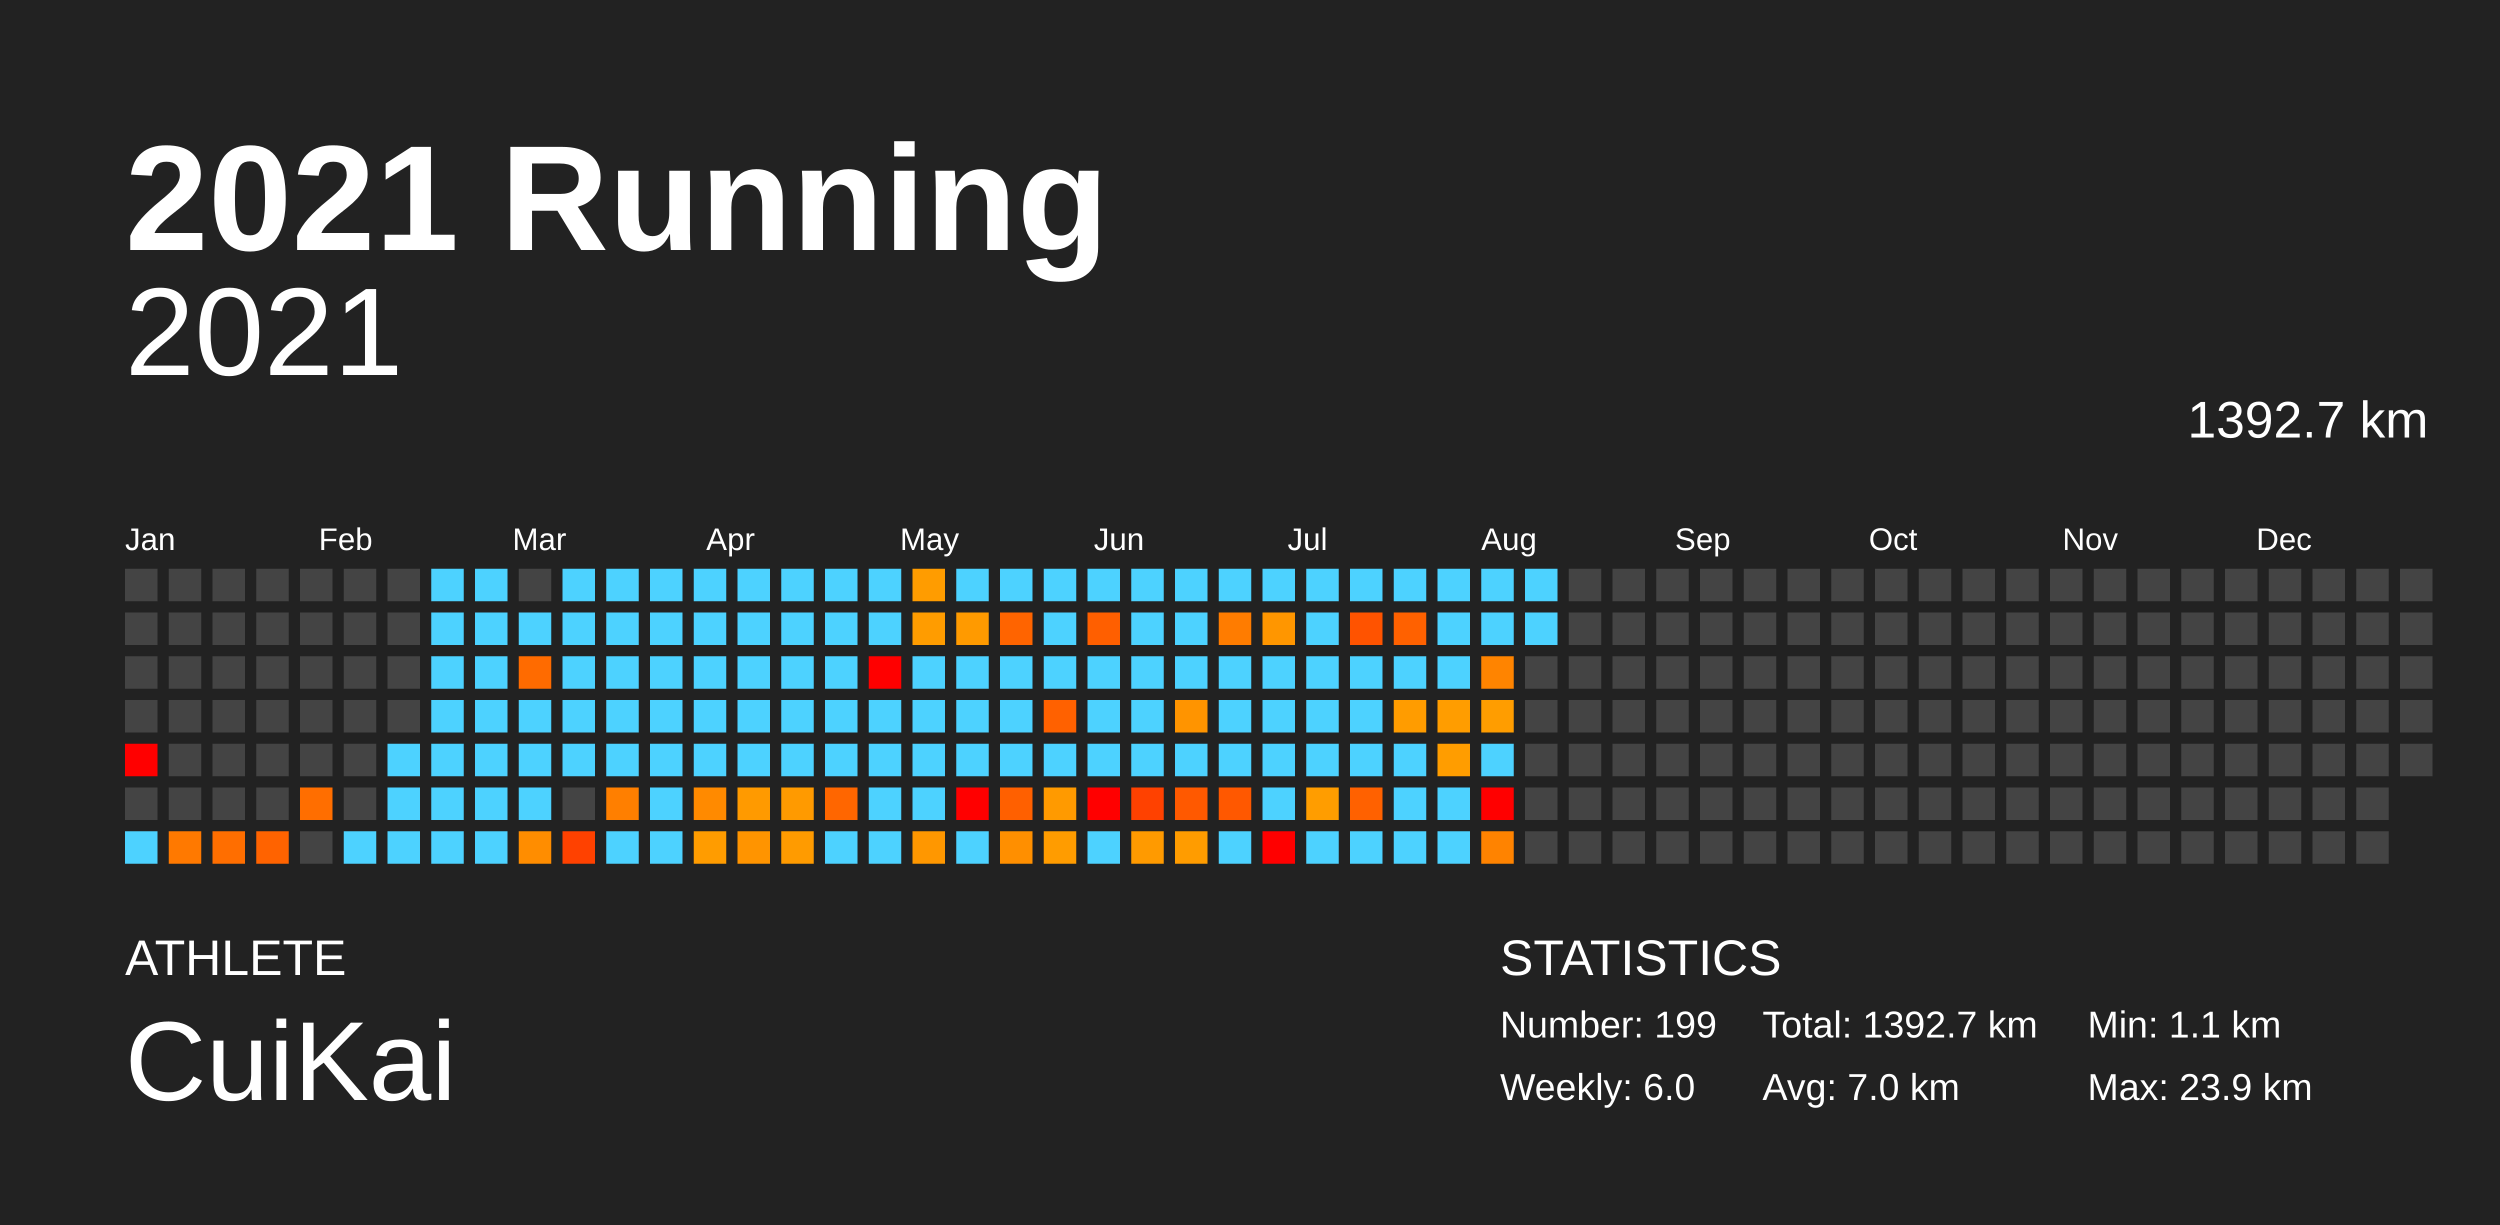
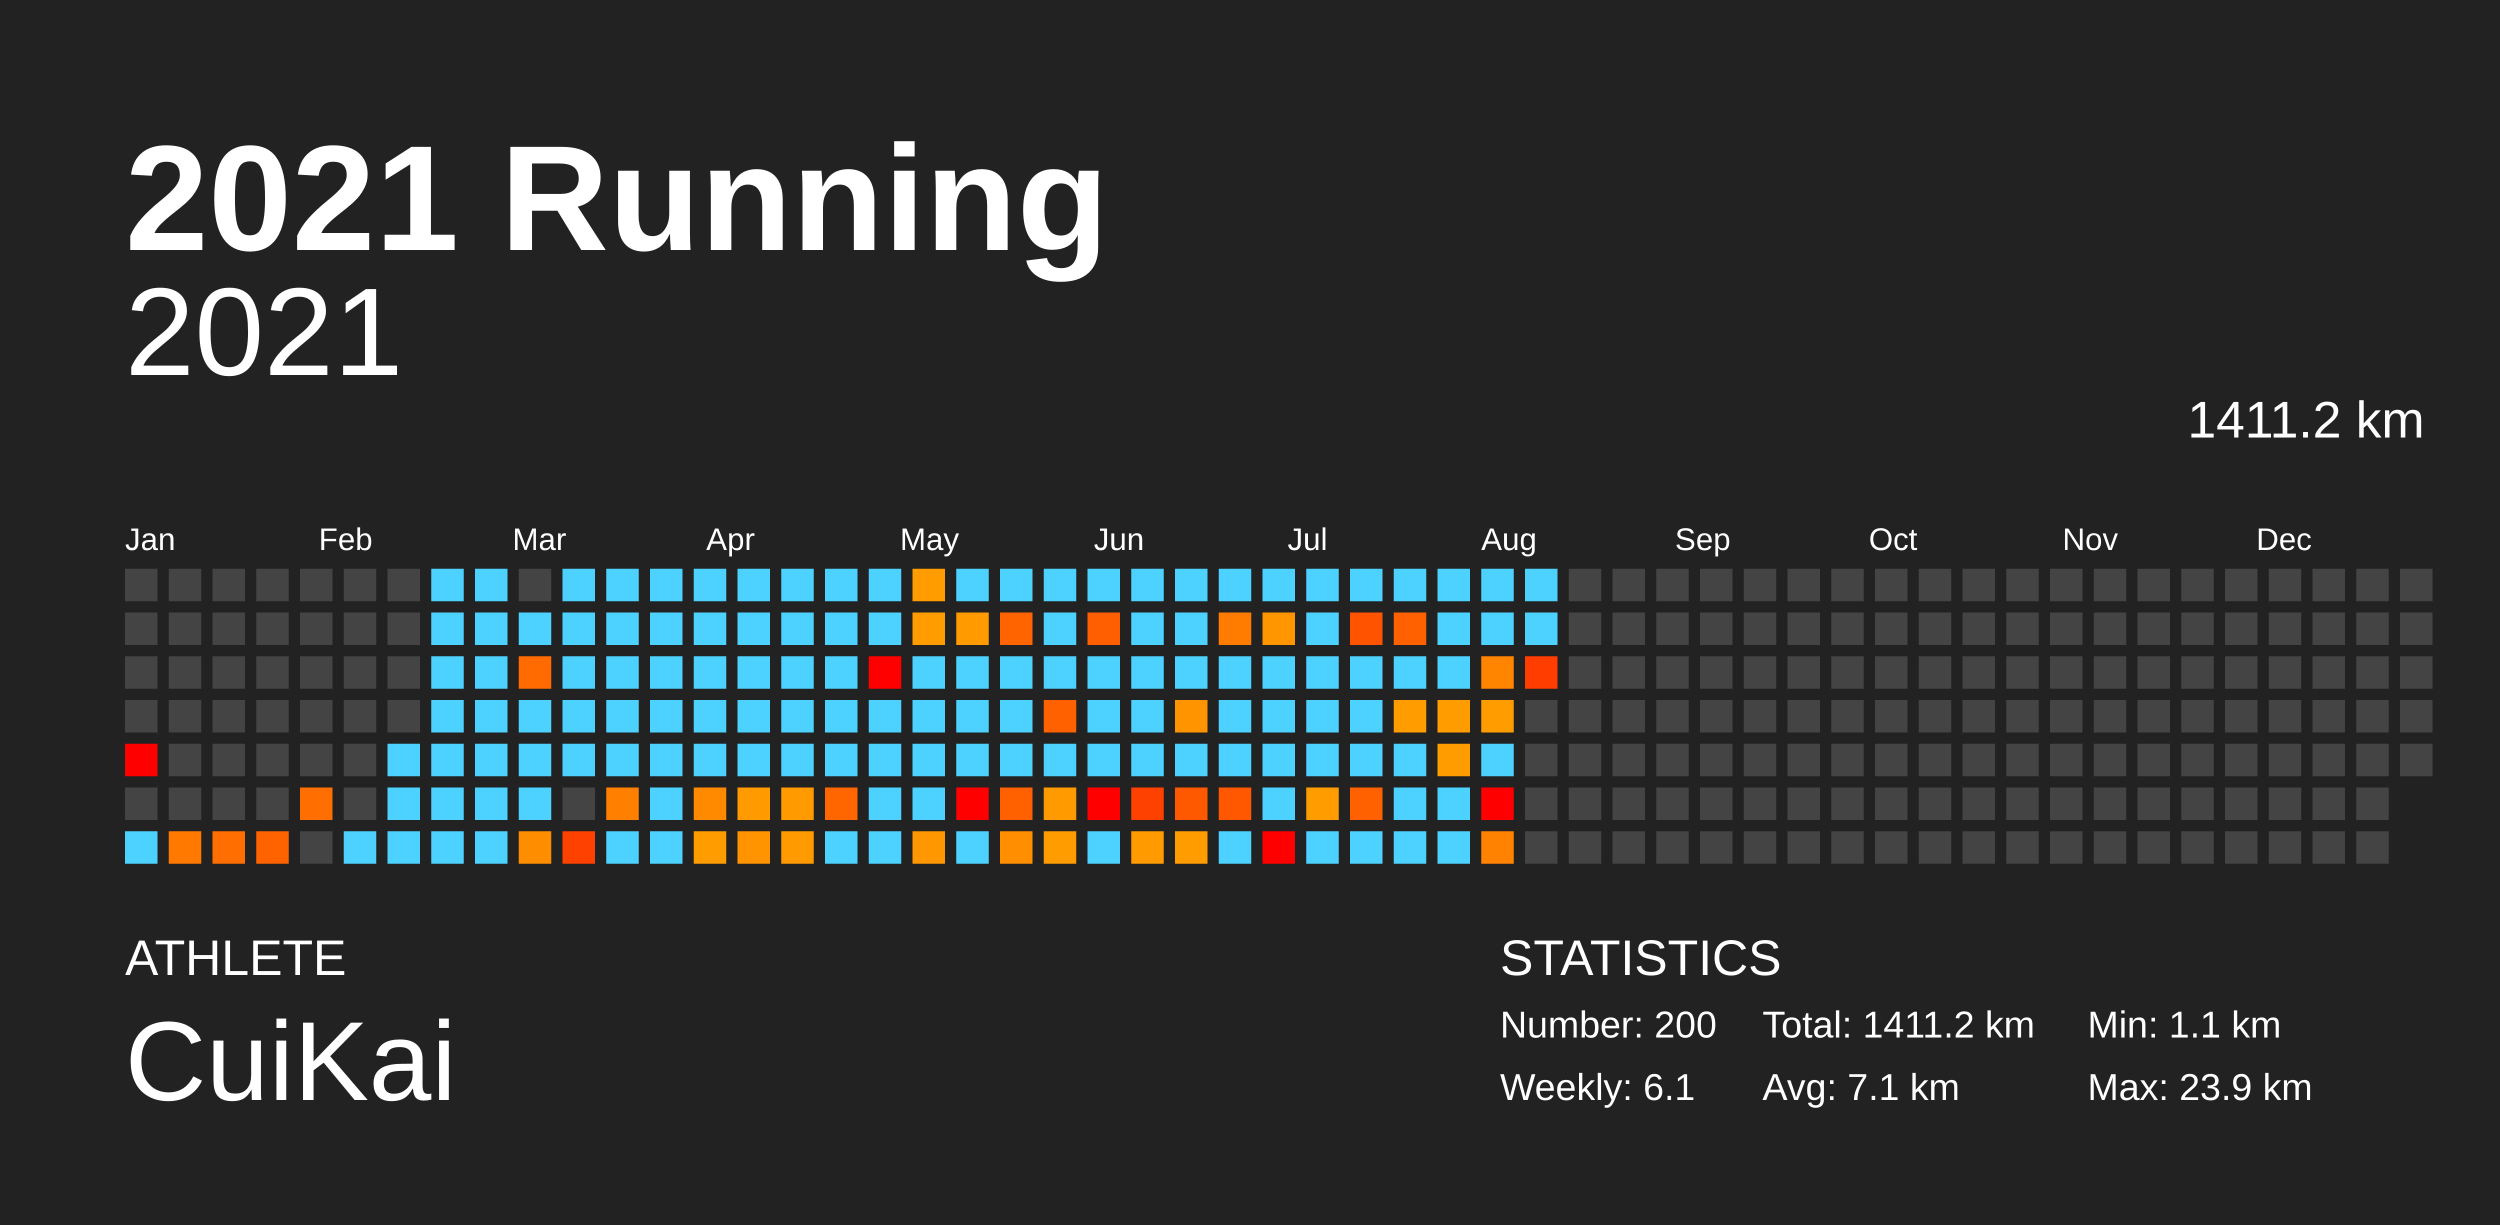
<svg xmlns="http://www.w3.org/2000/svg" baseProfile="full" height="98mm" version="1.1" viewBox="0,0,200,98" width="200mm">
  <defs />
  <rect fill="#222222" height="98" width="200" x="0" y="0" />
  <text fill="#FFFFFF" style="font-size:12px; font-family:Arial; font-weight:bold;" x="10" y="20">2021 Running</text>
  <text fill="#FFFFFF" style="font-size:4px; font-family:Arial" x="10" y="78">ATHLETE</text>
  <text fill="#FFFFFF" style="font-size:9px; font-family:Arial" x="10" y="88">CuiKai</text>
  <text fill="#FFFFFF" style="font-size:4px; font-family:Arial" x="120" y="78">STATISTICS</text>
-   <text fill="#FFFFFF" style="font-size:3px; font-family:Arial" x="120" y="83">Number: 199</text>
-   <text fill="#FFFFFF" style="font-size:3px; font-family:Arial" x="120" y="88">Weekly: 6.0</text>
-   <text fill="#FFFFFF" style="font-size:3px; font-family:Arial" x="141" y="83">Total: 1392.7 km</text>
-   <text fill="#FFFFFF" style="font-size:3px; font-family:Arial" x="141" y="88">Avg: 7.0 km</text>
+   <text fill="#FFFFFF" style="font-size:3px; font-family:Arial" x="120" y="83">Number: 200</text>
+   <text fill="#FFFFFF" style="font-size:3px; font-family:Arial" x="120" y="88">Weekly: 6.1</text>
+   <text fill="#FFFFFF" style="font-size:3px; font-family:Arial" x="141" y="83">Total: 1411.2 km</text>
+   <text fill="#FFFFFF" style="font-size:3px; font-family:Arial" x="141" y="88">Avg: 7.1 km</text>
  <text fill="#FFFFFF" style="font-size:3px; font-family:Arial" x="167" y="83">Min: 1.1 km</text>
  <text fill="#FFFFFF" style="font-size:3px; font-family:Arial" x="167" y="88">Max: 23.9 km</text>
  <text alignment-baseline="hanging" fill="#FFFFFF" style="font-size:10.0px; font-family:Arial;" x="10" y="30">2021</text>
-   <text alignment-baseline="hanging" fill="#FFFFFF" style="font-size:4.125px; font-family:Arial;" x="175" y="35">1392.7 km</text>
+   <text alignment-baseline="hanging" fill="#FFFFFF" style="font-size:4.125px; font-family:Arial;" x="175" y="35">1411.2 km</text>
  <text fill="#FFFFFF" style="font-size:2.5px; font-family:Arial" x="10.0" y="44">Jan</text>
  <text fill="#FFFFFF" style="font-size:2.5px; font-family:Arial" x="25.5" y="44">Feb</text>
  <text fill="#FFFFFF" style="font-size:2.5px; font-family:Arial" x="41.0" y="44">Mar</text>
  <text fill="#FFFFFF" style="font-size:2.5px; font-family:Arial" x="56.5" y="44">Apr</text>
  <text fill="#FFFFFF" style="font-size:2.5px; font-family:Arial" x="72.0" y="44">May</text>
  <text fill="#FFFFFF" style="font-size:2.5px; font-family:Arial" x="87.5" y="44">Jun</text>
  <text fill="#FFFFFF" style="font-size:2.5px; font-family:Arial" x="103.0" y="44">Jul</text>
  <text fill="#FFFFFF" style="font-size:2.5px; font-family:Arial" x="118.5" y="44">Aug</text>
  <text fill="#FFFFFF" style="font-size:2.5px; font-family:Arial" x="134.0" y="44">Sep</text>
  <text fill="#FFFFFF" style="font-size:2.5px; font-family:Arial" x="149.5" y="44">Oct</text>
  <text fill="#FFFFFF" style="font-size:2.5px; font-family:Arial" x="165.0" y="44">Nov</text>
  <text fill="#FFFFFF" style="font-size:2.5px; font-family:Arial" x="180.5" y="44">Dec</text>
  <rect fill="#444444" height="2.6" width="2.6" x="10.0" y="45.5" />
  <rect fill="#444444" height="2.6" width="2.6" x="10.0" y="49.0" />
  <rect fill="#444444" height="2.6" width="2.6" x="10.0" y="52.5" />
  <rect fill="#444444" height="2.6" width="2.6" x="10.0" y="56.0" />
  <rect fill="red" height="2.6" width="2.6" x="10.0" y="59.5" />
  <rect fill="#444444" height="2.6" width="2.6" x="10.0" y="63.0" />
  <rect fill="#4dd2ff" height="2.6" width="2.6" x="10.0" y="66.5" />
  <rect fill="#444444" height="2.6" width="2.6" x="13.5" y="45.5" />
  <rect fill="#444444" height="2.6" width="2.6" x="13.5" y="49.0" />
  <rect fill="#444444" height="2.6" width="2.6" x="13.5" y="52.5" />
  <rect fill="#444444" height="2.6" width="2.6" x="13.5" y="56.0" />
  <rect fill="#444444" height="2.6" width="2.6" x="13.5" y="59.5" />
  <rect fill="#444444" height="2.6" width="2.6" x="13.5" y="63.0" />
  <rect fill="#ff7900" height="2.6" width="2.6" x="13.5" y="66.5" />
  <rect fill="#444444" height="2.6" width="2.6" x="17.0" y="45.5" />
  <rect fill="#444444" height="2.6" width="2.6" x="17.0" y="49.0" />
  <rect fill="#444444" height="2.6" width="2.6" x="17.0" y="52.5" />
  <rect fill="#444444" height="2.6" width="2.6" x="17.0" y="56.0" />
  <rect fill="#444444" height="2.6" width="2.6" x="17.0" y="59.5" />
  <rect fill="#444444" height="2.6" width="2.6" x="17.0" y="63.0" />
  <rect fill="#ff6e00" height="2.6" width="2.6" x="17.0" y="66.5" />
  <rect fill="#444444" height="2.6" width="2.6" x="20.5" y="45.5" />
  <rect fill="#444444" height="2.6" width="2.6" x="20.5" y="49.0" />
  <rect fill="#444444" height="2.6" width="2.6" x="20.5" y="52.5" />
  <rect fill="#444444" height="2.6" width="2.6" x="20.5" y="56.0" />
  <rect fill="#444444" height="2.6" width="2.6" x="20.5" y="59.5" />
  <rect fill="#444444" height="2.6" width="2.6" x="20.5" y="63.0" />
  <rect fill="#ff6300" height="2.6" width="2.6" x="20.5" y="66.5" />
  <rect fill="#444444" height="2.6" width="2.6" x="24.0" y="45.5" />
  <rect fill="#444444" height="2.6" width="2.6" x="24.0" y="49.0" />
  <rect fill="#444444" height="2.6" width="2.6" x="24.0" y="52.5" />
  <rect fill="#444444" height="2.6" width="2.6" x="24.0" y="56.0" />
  <rect fill="#444444" height="2.6" width="2.6" x="24.0" y="59.5" />
  <rect fill="#ff6e00" height="2.6" width="2.6" x="24.0" y="63.0" />
  <rect fill="#444444" height="2.6" width="2.6" x="24.0" y="66.5" />
  <rect fill="#444444" height="2.6" width="2.6" x="27.5" y="45.5" />
  <rect fill="#444444" height="2.6" width="2.6" x="27.5" y="49.0" />
  <rect fill="#444444" height="2.6" width="2.6" x="27.5" y="52.5" />
  <rect fill="#444444" height="2.6" width="2.6" x="27.5" y="56.0" />
  <rect fill="#444444" height="2.6" width="2.6" x="27.5" y="59.5" />
  <rect fill="#444444" height="2.6" width="2.6" x="27.5" y="63.0" />
  <rect fill="#4dd2ff" height="2.6" width="2.6" x="27.5" y="66.5" />
  <rect fill="#444444" height="2.6" width="2.6" x="31.0" y="45.5" />
  <rect fill="#444444" height="2.6" width="2.6" x="31.0" y="49.0" />
  <rect fill="#444444" height="2.6" width="2.6" x="31.0" y="52.5" />
  <rect fill="#444444" height="2.6" width="2.6" x="31.0" y="56.0" />
  <rect fill="#4dd2ff" height="2.6" width="2.6" x="31.0" y="59.5" />
  <rect fill="#4dd2ff" height="2.6" width="2.6" x="31.0" y="63.0" />
  <rect fill="#4dd2ff" height="2.6" width="2.6" x="31.0" y="66.5" />
  <rect fill="#4dd2ff" height="2.6" width="2.6" x="34.5" y="45.5" />
  <rect fill="#4dd2ff" height="2.6" width="2.6" x="34.5" y="49.0" />
  <rect fill="#4dd2ff" height="2.6" width="2.6" x="34.5" y="52.5" />
  <rect fill="#4dd2ff" height="2.6" width="2.6" x="34.5" y="56.0" />
  <rect fill="#4dd2ff" height="2.6" width="2.6" x="34.5" y="59.5" />
  <rect fill="#4dd2ff" height="2.6" width="2.6" x="34.5" y="63.0" />
  <rect fill="#4dd2ff" height="2.6" width="2.6" x="34.5" y="66.5" />
  <rect fill="#4dd2ff" height="2.6" width="2.6" x="38.0" y="45.5" />
  <rect fill="#4dd2ff" height="2.6" width="2.6" x="38.0" y="49.0" />
  <rect fill="#4dd2ff" height="2.6" width="2.6" x="38.0" y="52.5" />
  <rect fill="#4dd2ff" height="2.6" width="2.6" x="38.0" y="56.0" />
  <rect fill="#4dd2ff" height="2.6" width="2.6" x="38.0" y="59.5" />
  <rect fill="#4dd2ff" height="2.6" width="2.6" x="38.0" y="63.0" />
  <rect fill="#4dd2ff" height="2.6" width="2.6" x="38.0" y="66.5" />
  <rect fill="#444444" height="2.6" width="2.6" x="41.5" y="45.5" />
  <rect fill="#4dd2ff" height="2.6" width="2.6" x="41.5" y="49.0" />
  <rect fill="#ff6b00" height="2.6" width="2.6" x="41.5" y="52.5" />
  <rect fill="#4dd2ff" height="2.6" width="2.6" x="41.5" y="56.0" />
  <rect fill="#4dd2ff" height="2.6" width="2.6" x="41.5" y="59.5" />
  <rect fill="#4dd2ff" height="2.6" width="2.6" x="41.5" y="63.0" />
  <rect fill="#ff8d00" height="2.6" width="2.6" x="41.5" y="66.5" />
  <rect fill="#4dd2ff" height="2.6" width="2.6" x="45.0" y="45.5" />
  <rect fill="#4dd2ff" height="2.6" width="2.6" x="45.0" y="49.0" />
  <rect fill="#4dd2ff" height="2.6" width="2.6" x="45.0" y="52.5" />
  <rect fill="#4dd2ff" height="2.6" width="2.6" x="45.0" y="56.0" />
  <rect fill="#4dd2ff" height="2.6" width="2.6" x="45.0" y="59.5" />
  <rect fill="#444444" height="2.6" width="2.6" x="45.0" y="63.0" />
  <rect fill="#ff4100" height="2.6" width="2.6" x="45.0" y="66.5" />
  <rect fill="#4dd2ff" height="2.6" width="2.6" x="48.5" y="45.5" />
  <rect fill="#4dd2ff" height="2.6" width="2.6" x="48.5" y="49.0" />
  <rect fill="#4dd2ff" height="2.6" width="2.6" x="48.5" y="52.5" />
  <rect fill="#4dd2ff" height="2.6" width="2.6" x="48.5" y="56.0" />
  <rect fill="#4dd2ff" height="2.6" width="2.6" x="48.5" y="59.5" />
  <rect fill="#ff7f00" height="2.6" width="2.6" x="48.5" y="63.0" />
  <rect fill="#4dd2ff" height="2.6" width="2.6" x="48.5" y="66.5" />
  <rect fill="#4dd2ff" height="2.6" width="2.6" x="52.0" y="45.5" />
  <rect fill="#4dd2ff" height="2.6" width="2.6" x="52.0" y="49.0" />
  <rect fill="#4dd2ff" height="2.6" width="2.6" x="52.0" y="52.5" />
  <rect fill="#4dd2ff" height="2.6" width="2.6" x="52.0" y="56.0" />
  <rect fill="#4dd2ff" height="2.6" width="2.6" x="52.0" y="59.5" />
  <rect fill="#4dd2ff" height="2.6" width="2.6" x="52.0" y="63.0" />
  <rect fill="#4dd2ff" height="2.6" width="2.6" x="52.0" y="66.5" />
  <rect fill="#4dd2ff" height="2.6" width="2.6" x="55.5" y="45.5" />
  <rect fill="#4dd2ff" height="2.6" width="2.6" x="55.5" y="49.0" />
  <rect fill="#4dd2ff" height="2.6" width="2.6" x="55.5" y="52.5" />
  <rect fill="#4dd2ff" height="2.6" width="2.6" x="55.5" y="56.0" />
  <rect fill="#4dd2ff" height="2.6" width="2.6" x="55.5" y="59.5" />
  <rect fill="#ff8a00" height="2.6" width="2.6" x="55.5" y="63.0" />
  <rect fill="#ff9c00" height="2.6" width="2.6" x="55.5" y="66.5" />
  <rect fill="#4dd2ff" height="2.6" width="2.6" x="59.0" y="45.5" />
  <rect fill="#4dd2ff" height="2.6" width="2.6" x="59.0" y="49.0" />
  <rect fill="#4dd2ff" height="2.6" width="2.6" x="59.0" y="52.5" />
  <rect fill="#4dd2ff" height="2.6" width="2.6" x="59.0" y="56.0" />
  <rect fill="#4dd2ff" height="2.6" width="2.6" x="59.0" y="59.5" />
  <rect fill="#ff9a00" height="2.6" width="2.6" x="59.0" y="63.0" />
  <rect fill="#ff9400" height="2.6" width="2.6" x="59.0" y="66.5" />
  <rect fill="#4dd2ff" height="2.6" width="2.6" x="62.5" y="45.5" />
  <rect fill="#4dd2ff" height="2.6" width="2.6" x="62.5" y="49.0" />
  <rect fill="#4dd2ff" height="2.6" width="2.6" x="62.5" y="52.5" />
  <rect fill="#4dd2ff" height="2.6" width="2.6" x="62.5" y="56.0" />
  <rect fill="#4dd2ff" height="2.6" width="2.6" x="62.5" y="59.5" />
  <rect fill="#ff9a00" height="2.6" width="2.6" x="62.5" y="63.0" />
  <rect fill="#ff9b00" height="2.6" width="2.6" x="62.5" y="66.5" />
  <rect fill="#4dd2ff" height="2.6" width="2.6" x="66.0" y="45.5" />
  <rect fill="#4dd2ff" height="2.6" width="2.6" x="66.0" y="49.0" />
  <rect fill="#4dd2ff" height="2.6" width="2.6" x="66.0" y="52.5" />
  <rect fill="#4dd2ff" height="2.6" width="2.6" x="66.0" y="56.0" />
  <rect fill="#4dd2ff" height="2.6" width="2.6" x="66.0" y="59.5" />
  <rect fill="#ff6600" height="2.6" width="2.6" x="66.0" y="63.0" />
  <rect fill="#4dd2ff" height="2.6" width="2.6" x="66.0" y="66.5" />
  <rect fill="#4dd2ff" height="2.6" width="2.6" x="69.5" y="45.5" />
  <rect fill="#4dd2ff" height="2.6" width="2.6" x="69.5" y="49.0" />
  <rect fill="red" height="2.6" width="2.6" x="69.5" y="52.5" />
  <rect fill="#4dd2ff" height="2.6" width="2.6" x="69.5" y="56.0" />
  <rect fill="#4dd2ff" height="2.6" width="2.6" x="69.5" y="59.5" />
  <rect fill="#4dd2ff" height="2.6" width="2.6" x="69.5" y="63.0" />
  <rect fill="#4dd2ff" height="2.6" width="2.6" x="69.5" y="66.5" />
  <rect fill="#ff9c00" height="2.6" width="2.6" x="73.0" y="45.5" />
  <rect fill="#ff9c00" height="2.6" width="2.6" x="73.0" y="49.0" />
  <rect fill="#4dd2ff" height="2.6" width="2.6" x="73.0" y="52.5" />
  <rect fill="#4dd2ff" height="2.6" width="2.6" x="73.0" y="56.0" />
  <rect fill="#4dd2ff" height="2.6" width="2.6" x="73.0" y="59.5" />
  <rect fill="#4dd2ff" height="2.6" width="2.6" x="73.0" y="63.0" />
  <rect fill="#ff9700" height="2.6" width="2.6" x="73.0" y="66.5" />
  <rect fill="#4dd2ff" height="2.6" width="2.6" x="76.5" y="45.5" />
  <rect fill="#ff9a00" height="2.6" width="2.6" x="76.5" y="49.0" />
  <rect fill="#4dd2ff" height="2.6" width="2.6" x="76.5" y="52.5" />
  <rect fill="#4dd2ff" height="2.6" width="2.6" x="76.5" y="56.0" />
  <rect fill="#4dd2ff" height="2.6" width="2.6" x="76.5" y="59.5" />
  <rect fill="red" height="2.6" width="2.6" x="76.5" y="63.0" />
  <rect fill="#4dd2ff" height="2.6" width="2.6" x="76.5" y="66.5" />
  <rect fill="#4dd2ff" height="2.6" width="2.6" x="80.0" y="45.5" />
  <rect fill="#ff6400" height="2.6" width="2.6" x="80.0" y="49.0" />
  <rect fill="#4dd2ff" height="2.6" width="2.6" x="80.0" y="52.5" />
  <rect fill="#4dd2ff" height="2.6" width="2.6" x="80.0" y="56.0" />
  <rect fill="#4dd2ff" height="2.6" width="2.6" x="80.0" y="59.5" />
  <rect fill="#ff6000" height="2.6" width="2.6" x="80.0" y="63.0" />
  <rect fill="#ff8f00" height="2.6" width="2.6" x="80.0" y="66.5" />
  <rect fill="#4dd2ff" height="2.6" width="2.6" x="83.5" y="45.5" />
  <rect fill="#4dd2ff" height="2.6" width="2.6" x="83.5" y="49.0" />
  <rect fill="#4dd2ff" height="2.6" width="2.6" x="83.5" y="52.5" />
  <rect fill="#ff6100" height="2.6" width="2.6" x="83.5" y="56.0" />
  <rect fill="#4dd2ff" height="2.6" width="2.6" x="83.5" y="59.5" />
  <rect fill="#ff9a00" height="2.6" width="2.6" x="83.5" y="63.0" />
  <rect fill="#ff9c00" height="2.6" width="2.6" x="83.5" y="66.5" />
  <rect fill="#4dd2ff" height="2.6" width="2.6" x="87.0" y="45.5" />
  <rect fill="#ff5f00" height="2.6" width="2.6" x="87.0" y="49.0" />
  <rect fill="#4dd2ff" height="2.6" width="2.6" x="87.0" y="52.5" />
  <rect fill="#4dd2ff" height="2.6" width="2.6" x="87.0" y="56.0" />
  <rect fill="#4dd2ff" height="2.6" width="2.6" x="87.0" y="59.5" />
  <rect fill="red" height="2.6" width="2.6" x="87.0" y="63.0" />
  <rect fill="#4dd2ff" height="2.6" width="2.6" x="87.0" y="66.5" />
  <rect fill="#4dd2ff" height="2.6" width="2.6" x="90.5" y="45.5" />
  <rect fill="#4dd2ff" height="2.6" width="2.6" x="90.5" y="49.0" />
  <rect fill="#4dd2ff" height="2.6" width="2.6" x="90.5" y="52.5" />
  <rect fill="#4dd2ff" height="2.6" width="2.6" x="90.5" y="56.0" />
  <rect fill="#4dd2ff" height="2.6" width="2.6" x="90.5" y="59.5" />
  <rect fill="#ff4100" height="2.6" width="2.6" x="90.5" y="63.0" />
  <rect fill="#ff9a00" height="2.6" width="2.6" x="90.5" y="66.5" />
  <rect fill="#4dd2ff" height="2.6" width="2.6" x="94.0" y="45.5" />
  <rect fill="#4dd2ff" height="2.6" width="2.6" x="94.0" y="49.0" />
  <rect fill="#4dd2ff" height="2.6" width="2.6" x="94.0" y="52.5" />
  <rect fill="#ff9400" height="2.6" width="2.6" x="94.0" y="56.0" />
  <rect fill="#4dd2ff" height="2.6" width="2.6" x="94.0" y="59.5" />
  <rect fill="#ff5900" height="2.6" width="2.6" x="94.0" y="63.0" />
  <rect fill="#ff9c00" height="2.6" width="2.6" x="94.0" y="66.5" />
  <rect fill="#4dd2ff" height="2.6" width="2.6" x="97.5" y="45.5" />
  <rect fill="#ff7c00" height="2.6" width="2.6" x="97.5" y="49.0" />
  <rect fill="#4dd2ff" height="2.6" width="2.6" x="97.5" y="52.5" />
  <rect fill="#4dd2ff" height="2.6" width="2.6" x="97.5" y="56.0" />
  <rect fill="#4dd2ff" height="2.6" width="2.6" x="97.5" y="59.5" />
  <rect fill="#ff5800" height="2.6" width="2.6" x="97.5" y="63.0" />
  <rect fill="#4dd2ff" height="2.6" width="2.6" x="97.5" y="66.5" />
  <rect fill="#4dd2ff" height="2.6" width="2.6" x="101.0" y="45.5" />
  <rect fill="#ff9600" height="2.6" width="2.6" x="101.0" y="49.0" />
  <rect fill="#4dd2ff" height="2.6" width="2.6" x="101.0" y="52.5" />
  <rect fill="#4dd2ff" height="2.6" width="2.6" x="101.0" y="56.0" />
  <rect fill="#4dd2ff" height="2.6" width="2.6" x="101.0" y="59.5" />
  <rect fill="#4dd2ff" height="2.6" width="2.6" x="101.0" y="63.0" />
  <rect fill="red" height="2.6" width="2.6" x="101.0" y="66.5" />
  <rect fill="#4dd2ff" height="2.6" width="2.6" x="104.5" y="45.5" />
  <rect fill="#4dd2ff" height="2.6" width="2.6" x="104.5" y="49.0" />
  <rect fill="#4dd2ff" height="2.6" width="2.6" x="104.5" y="52.5" />
  <rect fill="#4dd2ff" height="2.6" width="2.6" x="104.5" y="56.0" />
  <rect fill="#4dd2ff" height="2.6" width="2.6" x="104.5" y="59.5" />
  <rect fill="#ff9d00" height="2.6" width="2.6" x="104.5" y="63.0" />
  <rect fill="#4dd2ff" height="2.6" width="2.6" x="104.5" y="66.5" />
  <rect fill="#4dd2ff" height="2.6" width="2.6" x="108.0" y="45.5" />
  <rect fill="#ff5300" height="2.6" width="2.6" x="108.0" y="49.0" />
  <rect fill="#4dd2ff" height="2.6" width="2.6" x="108.0" y="52.5" />
  <rect fill="#4dd2ff" height="2.6" width="2.6" x="108.0" y="56.0" />
  <rect fill="#4dd2ff" height="2.6" width="2.6" x="108.0" y="59.5" />
  <rect fill="#ff6100" height="2.6" width="2.6" x="108.0" y="63.0" />
  <rect fill="#4dd2ff" height="2.6" width="2.6" x="108.0" y="66.5" />
  <rect fill="#4dd2ff" height="2.6" width="2.6" x="111.5" y="45.5" />
  <rect fill="#ff6100" height="2.6" width="2.6" x="111.5" y="49.0" />
  <rect fill="#4dd2ff" height="2.6" width="2.6" x="111.5" y="52.5" />
  <rect fill="#ff9c00" height="2.6" width="2.6" x="111.5" y="56.0" />
  <rect fill="#4dd2ff" height="2.6" width="2.6" x="111.5" y="59.5" />
  <rect fill="#4dd2ff" height="2.6" width="2.6" x="111.5" y="63.0" />
  <rect fill="#4dd2ff" height="2.6" width="2.6" x="111.5" y="66.5" />
  <rect fill="#4dd2ff" height="2.6" width="2.6" x="115.0" y="45.5" />
  <rect fill="#4dd2ff" height="2.6" width="2.6" x="115.0" y="49.0" />
  <rect fill="#4dd2ff" height="2.6" width="2.6" x="115.0" y="52.5" />
  <rect fill="#ff9d00" height="2.6" width="2.6" x="115.0" y="56.0" />
  <rect fill="#ff9d00" height="2.6" width="2.6" x="115.0" y="59.5" />
  <rect fill="#4dd2ff" height="2.6" width="2.6" x="115.0" y="63.0" />
  <rect fill="#4dd2ff" height="2.6" width="2.6" x="115.0" y="66.5" />
  <rect fill="#4dd2ff" height="2.6" width="2.6" x="118.5" y="45.5" />
  <rect fill="#4dd2ff" height="2.6" width="2.6" x="118.5" y="49.0" />
  <rect fill="#ff8400" height="2.6" width="2.6" x="118.5" y="52.5" />
  <rect fill="#ff9d00" height="2.6" width="2.6" x="118.5" y="56.0" />
  <rect fill="#4dd2ff" height="2.6" width="2.6" x="118.5" y="59.5" />
  <rect fill="red" height="2.6" width="2.6" x="118.5" y="63.0" />
  <rect fill="#ff8300" height="2.6" width="2.6" x="118.5" y="66.5" />
  <rect fill="#4dd2ff" height="2.6" width="2.6" x="122.0" y="45.5" />
  <rect fill="#4dd2ff" height="2.6" width="2.6" x="122.0" y="49.0" />
-   <rect fill="#444444" height="2.6" width="2.6" x="122.0" y="52.5" />
+   <rect fill="#ff3d00" height="2.6" width="2.6" x="122.0" y="52.5" />
  <rect fill="#444444" height="2.6" width="2.6" x="122.0" y="56.0" />
  <rect fill="#444444" height="2.6" width="2.6" x="122.0" y="59.5" />
  <rect fill="#444444" height="2.6" width="2.6" x="122.0" y="63.0" />
  <rect fill="#444444" height="2.6" width="2.6" x="122.0" y="66.5" />
  <rect fill="#444444" height="2.6" width="2.6" x="125.5" y="45.5" />
  <rect fill="#444444" height="2.6" width="2.6" x="125.5" y="49.0" />
  <rect fill="#444444" height="2.6" width="2.6" x="125.5" y="52.5" />
  <rect fill="#444444" height="2.6" width="2.6" x="125.5" y="56.0" />
  <rect fill="#444444" height="2.6" width="2.6" x="125.5" y="59.5" />
  <rect fill="#444444" height="2.6" width="2.6" x="125.5" y="63.0" />
  <rect fill="#444444" height="2.6" width="2.6" x="125.5" y="66.5" />
  <rect fill="#444444" height="2.6" width="2.6" x="129.0" y="45.5" />
  <rect fill="#444444" height="2.6" width="2.6" x="129.0" y="49.0" />
  <rect fill="#444444" height="2.6" width="2.6" x="129.0" y="52.5" />
  <rect fill="#444444" height="2.6" width="2.6" x="129.0" y="56.0" />
  <rect fill="#444444" height="2.6" width="2.6" x="129.0" y="59.5" />
  <rect fill="#444444" height="2.6" width="2.6" x="129.0" y="63.0" />
  <rect fill="#444444" height="2.6" width="2.6" x="129.0" y="66.5" />
  <rect fill="#444444" height="2.6" width="2.6" x="132.5" y="45.5" />
  <rect fill="#444444" height="2.6" width="2.6" x="132.5" y="49.0" />
  <rect fill="#444444" height="2.6" width="2.6" x="132.5" y="52.5" />
  <rect fill="#444444" height="2.6" width="2.6" x="132.5" y="56.0" />
  <rect fill="#444444" height="2.6" width="2.6" x="132.5" y="59.5" />
  <rect fill="#444444" height="2.6" width="2.6" x="132.5" y="63.0" />
  <rect fill="#444444" height="2.6" width="2.6" x="132.5" y="66.5" />
  <rect fill="#444444" height="2.6" width="2.6" x="136.0" y="45.5" />
  <rect fill="#444444" height="2.6" width="2.6" x="136.0" y="49.0" />
  <rect fill="#444444" height="2.6" width="2.6" x="136.0" y="52.5" />
  <rect fill="#444444" height="2.6" width="2.6" x="136.0" y="56.0" />
  <rect fill="#444444" height="2.6" width="2.6" x="136.0" y="59.5" />
  <rect fill="#444444" height="2.6" width="2.6" x="136.0" y="63.0" />
  <rect fill="#444444" height="2.6" width="2.6" x="136.0" y="66.5" />
  <rect fill="#444444" height="2.6" width="2.6" x="139.5" y="45.5" />
  <rect fill="#444444" height="2.6" width="2.6" x="139.5" y="49.0" />
  <rect fill="#444444" height="2.6" width="2.6" x="139.5" y="52.5" />
  <rect fill="#444444" height="2.6" width="2.6" x="139.5" y="56.0" />
  <rect fill="#444444" height="2.6" width="2.6" x="139.5" y="59.5" />
  <rect fill="#444444" height="2.6" width="2.6" x="139.5" y="63.0" />
  <rect fill="#444444" height="2.6" width="2.6" x="139.5" y="66.5" />
  <rect fill="#444444" height="2.6" width="2.6" x="143.0" y="45.5" />
  <rect fill="#444444" height="2.6" width="2.6" x="143.0" y="49.0" />
  <rect fill="#444444" height="2.6" width="2.6" x="143.0" y="52.5" />
  <rect fill="#444444" height="2.6" width="2.6" x="143.0" y="56.0" />
  <rect fill="#444444" height="2.6" width="2.6" x="143.0" y="59.5" />
  <rect fill="#444444" height="2.6" width="2.6" x="143.0" y="63.0" />
  <rect fill="#444444" height="2.6" width="2.6" x="143.0" y="66.5" />
  <rect fill="#444444" height="2.6" width="2.6" x="146.5" y="45.5" />
  <rect fill="#444444" height="2.6" width="2.6" x="146.5" y="49.0" />
  <rect fill="#444444" height="2.6" width="2.6" x="146.5" y="52.5" />
  <rect fill="#444444" height="2.6" width="2.6" x="146.5" y="56.0" />
  <rect fill="#444444" height="2.6" width="2.6" x="146.5" y="59.5" />
  <rect fill="#444444" height="2.6" width="2.6" x="146.5" y="63.0" />
  <rect fill="#444444" height="2.6" width="2.6" x="146.5" y="66.5" />
  <rect fill="#444444" height="2.6" width="2.6" x="150.0" y="45.5" />
  <rect fill="#444444" height="2.6" width="2.6" x="150.0" y="49.0" />
  <rect fill="#444444" height="2.6" width="2.6" x="150.0" y="52.5" />
  <rect fill="#444444" height="2.6" width="2.6" x="150.0" y="56.0" />
  <rect fill="#444444" height="2.6" width="2.6" x="150.0" y="59.5" />
  <rect fill="#444444" height="2.6" width="2.6" x="150.0" y="63.0" />
  <rect fill="#444444" height="2.6" width="2.6" x="150.0" y="66.5" />
  <rect fill="#444444" height="2.6" width="2.6" x="153.5" y="45.5" />
  <rect fill="#444444" height="2.6" width="2.6" x="153.5" y="49.0" />
  <rect fill="#444444" height="2.6" width="2.6" x="153.5" y="52.5" />
  <rect fill="#444444" height="2.6" width="2.6" x="153.5" y="56.0" />
  <rect fill="#444444" height="2.6" width="2.6" x="153.5" y="59.5" />
  <rect fill="#444444" height="2.6" width="2.6" x="153.5" y="63.0" />
  <rect fill="#444444" height="2.6" width="2.6" x="153.5" y="66.5" />
  <rect fill="#444444" height="2.6" width="2.6" x="157.0" y="45.5" />
  <rect fill="#444444" height="2.6" width="2.6" x="157.0" y="49.0" />
  <rect fill="#444444" height="2.6" width="2.6" x="157.0" y="52.5" />
  <rect fill="#444444" height="2.6" width="2.6" x="157.0" y="56.0" />
  <rect fill="#444444" height="2.6" width="2.6" x="157.0" y="59.5" />
  <rect fill="#444444" height="2.6" width="2.6" x="157.0" y="63.0" />
  <rect fill="#444444" height="2.6" width="2.6" x="157.0" y="66.5" />
  <rect fill="#444444" height="2.6" width="2.6" x="160.5" y="45.5" />
  <rect fill="#444444" height="2.6" width="2.6" x="160.5" y="49.0" />
  <rect fill="#444444" height="2.6" width="2.6" x="160.5" y="52.5" />
  <rect fill="#444444" height="2.6" width="2.6" x="160.5" y="56.0" />
  <rect fill="#444444" height="2.6" width="2.6" x="160.5" y="59.5" />
  <rect fill="#444444" height="2.6" width="2.6" x="160.5" y="63.0" />
  <rect fill="#444444" height="2.6" width="2.6" x="160.5" y="66.5" />
  <rect fill="#444444" height="2.6" width="2.6" x="164.0" y="45.5" />
  <rect fill="#444444" height="2.6" width="2.6" x="164.0" y="49.0" />
  <rect fill="#444444" height="2.6" width="2.6" x="164.0" y="52.5" />
  <rect fill="#444444" height="2.6" width="2.6" x="164.0" y="56.0" />
  <rect fill="#444444" height="2.6" width="2.6" x="164.0" y="59.5" />
  <rect fill="#444444" height="2.6" width="2.6" x="164.0" y="63.0" />
  <rect fill="#444444" height="2.6" width="2.6" x="164.0" y="66.5" />
  <rect fill="#444444" height="2.6" width="2.6" x="167.5" y="45.5" />
  <rect fill="#444444" height="2.6" width="2.6" x="167.5" y="49.0" />
  <rect fill="#444444" height="2.6" width="2.6" x="167.5" y="52.5" />
  <rect fill="#444444" height="2.6" width="2.6" x="167.5" y="56.0" />
  <rect fill="#444444" height="2.6" width="2.6" x="167.5" y="59.5" />
  <rect fill="#444444" height="2.6" width="2.6" x="167.5" y="63.0" />
  <rect fill="#444444" height="2.6" width="2.6" x="167.5" y="66.5" />
  <rect fill="#444444" height="2.6" width="2.6" x="171.0" y="45.5" />
  <rect fill="#444444" height="2.6" width="2.6" x="171.0" y="49.0" />
  <rect fill="#444444" height="2.6" width="2.6" x="171.0" y="52.5" />
  <rect fill="#444444" height="2.6" width="2.6" x="171.0" y="56.0" />
  <rect fill="#444444" height="2.6" width="2.6" x="171.0" y="59.5" />
  <rect fill="#444444" height="2.6" width="2.6" x="171.0" y="63.0" />
  <rect fill="#444444" height="2.6" width="2.6" x="171.0" y="66.5" />
  <rect fill="#444444" height="2.6" width="2.6" x="174.5" y="45.5" />
  <rect fill="#444444" height="2.6" width="2.6" x="174.5" y="49.0" />
  <rect fill="#444444" height="2.6" width="2.6" x="174.5" y="52.5" />
  <rect fill="#444444" height="2.6" width="2.6" x="174.5" y="56.0" />
  <rect fill="#444444" height="2.6" width="2.6" x="174.5" y="59.5" />
  <rect fill="#444444" height="2.6" width="2.6" x="174.5" y="63.0" />
  <rect fill="#444444" height="2.6" width="2.6" x="174.5" y="66.5" />
  <rect fill="#444444" height="2.6" width="2.6" x="178.0" y="45.5" />
  <rect fill="#444444" height="2.6" width="2.6" x="178.0" y="49.0" />
  <rect fill="#444444" height="2.6" width="2.6" x="178.0" y="52.5" />
  <rect fill="#444444" height="2.6" width="2.6" x="178.0" y="56.0" />
  <rect fill="#444444" height="2.6" width="2.6" x="178.0" y="59.5" />
  <rect fill="#444444" height="2.6" width="2.6" x="178.0" y="63.0" />
  <rect fill="#444444" height="2.6" width="2.6" x="178.0" y="66.5" />
  <rect fill="#444444" height="2.6" width="2.6" x="181.5" y="45.5" />
  <rect fill="#444444" height="2.6" width="2.6" x="181.5" y="49.0" />
  <rect fill="#444444" height="2.6" width="2.6" x="181.5" y="52.5" />
  <rect fill="#444444" height="2.6" width="2.6" x="181.5" y="56.0" />
  <rect fill="#444444" height="2.6" width="2.6" x="181.5" y="59.5" />
  <rect fill="#444444" height="2.6" width="2.6" x="181.5" y="63.0" />
  <rect fill="#444444" height="2.6" width="2.6" x="181.5" y="66.5" />
  <rect fill="#444444" height="2.6" width="2.6" x="185.0" y="45.5" />
  <rect fill="#444444" height="2.6" width="2.6" x="185.0" y="49.0" />
  <rect fill="#444444" height="2.6" width="2.6" x="185.0" y="52.5" />
  <rect fill="#444444" height="2.6" width="2.6" x="185.0" y="56.0" />
  <rect fill="#444444" height="2.6" width="2.6" x="185.0" y="59.5" />
  <rect fill="#444444" height="2.6" width="2.6" x="185.0" y="63.0" />
  <rect fill="#444444" height="2.6" width="2.6" x="185.0" y="66.5" />
  <rect fill="#444444" height="2.6" width="2.6" x="188.5" y="45.5" />
  <rect fill="#444444" height="2.6" width="2.6" x="188.5" y="49.0" />
  <rect fill="#444444" height="2.6" width="2.6" x="188.5" y="52.5" />
  <rect fill="#444444" height="2.6" width="2.6" x="188.5" y="56.0" />
  <rect fill="#444444" height="2.6" width="2.6" x="188.5" y="59.5" />
  <rect fill="#444444" height="2.6" width="2.6" x="188.5" y="63.0" />
  <rect fill="#444444" height="2.6" width="2.6" x="188.5" y="66.5" />
  <rect fill="#444444" height="2.6" width="2.6" x="192.0" y="45.5" />
  <rect fill="#444444" height="2.6" width="2.6" x="192.0" y="49.0" />
  <rect fill="#444444" height="2.6" width="2.6" x="192.0" y="52.5" />
  <rect fill="#444444" height="2.6" width="2.6" x="192.0" y="56.0" />
  <rect fill="#444444" height="2.6" width="2.6" x="192.0" y="59.5" />
</svg>
